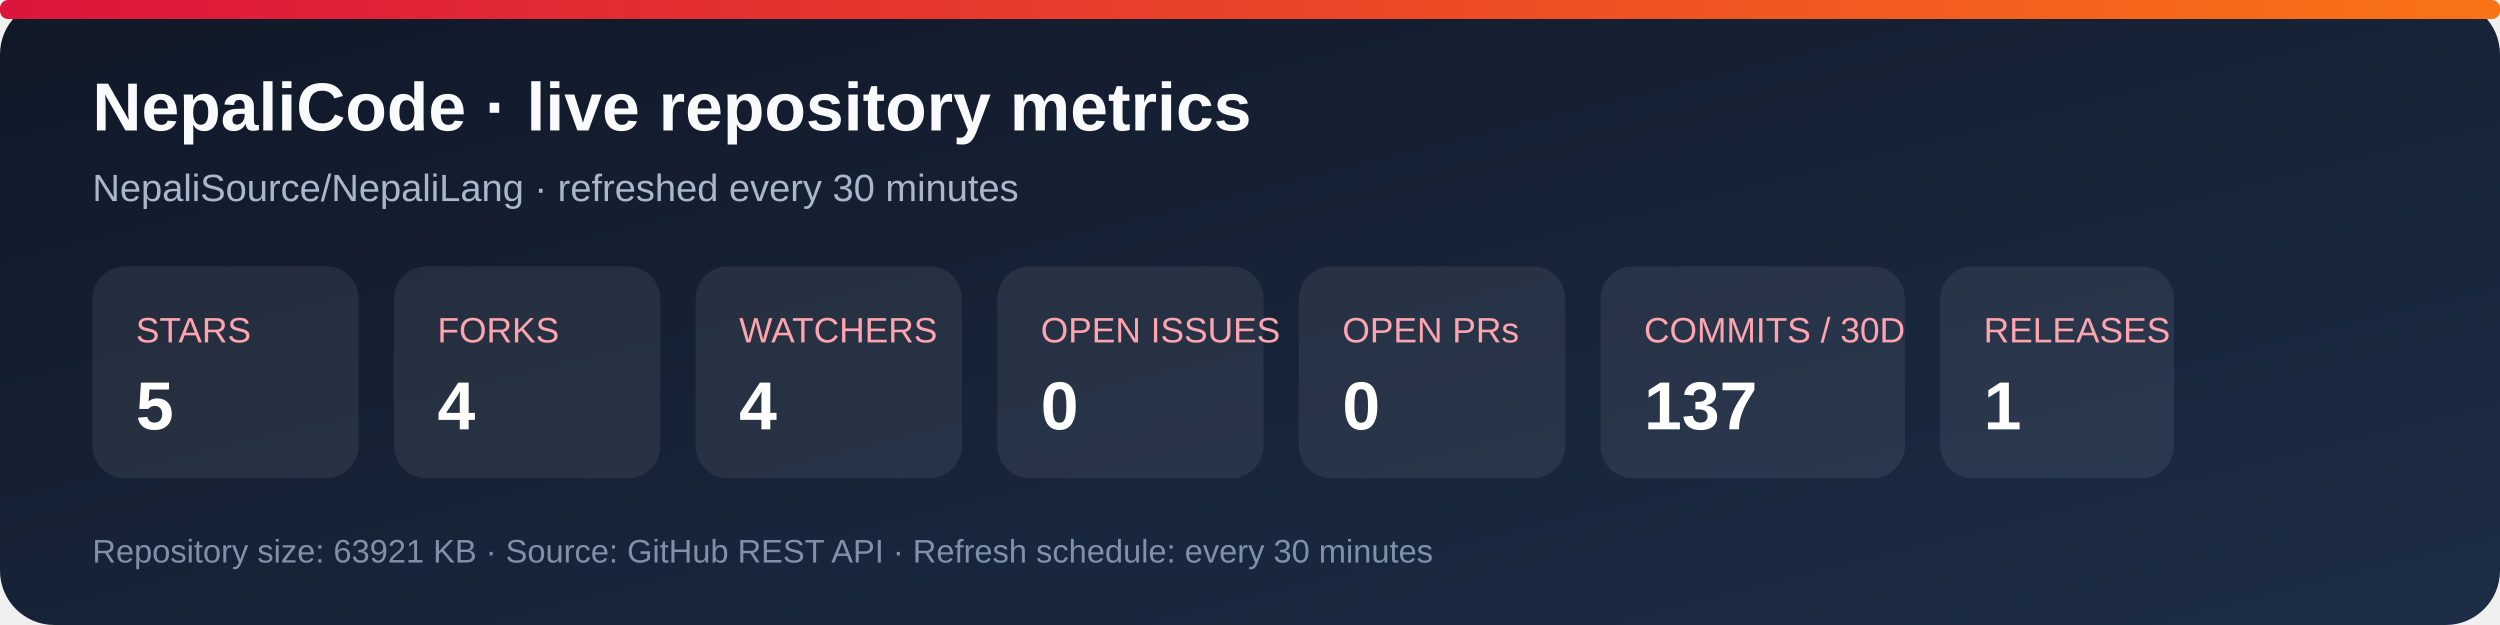
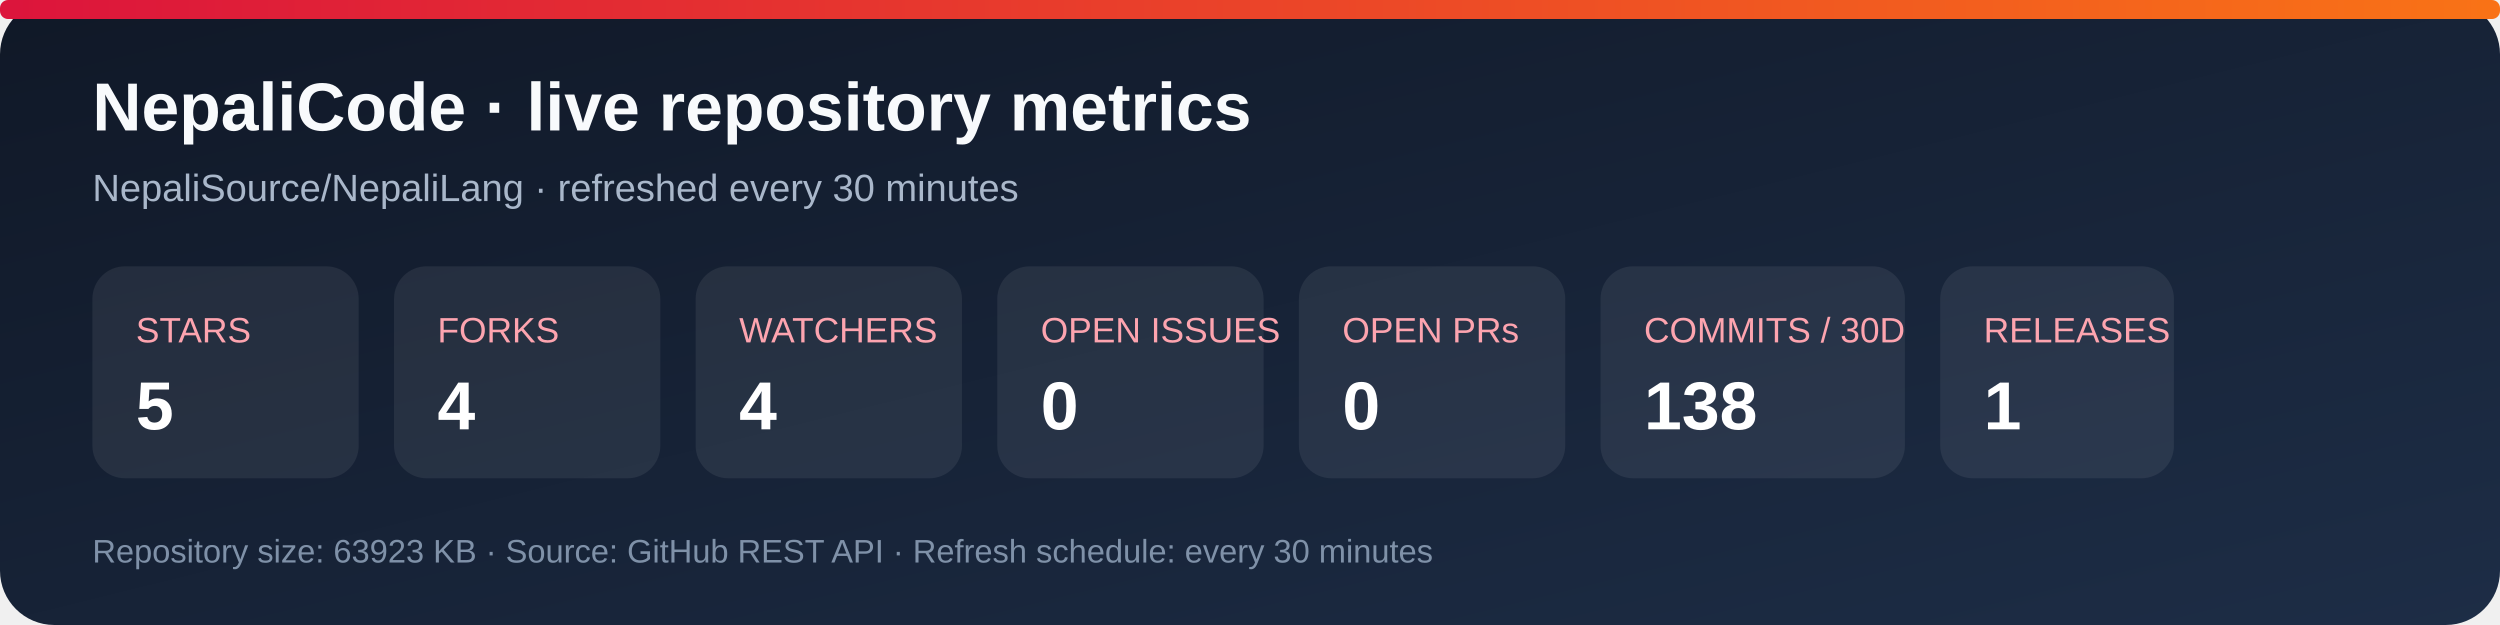
<svg xmlns="http://www.w3.org/2000/svg" width="920" height="230" viewBox="0 0 920 230" role="img" aria-labelledby="title desc">
  <defs>
    <linearGradient id="bg" x1="0" y1="0" x2="1" y2="1">
      <stop stop-color="#101827" />
      <stop offset="1" stop-color="#1d2d46" />
    </linearGradient>
    <linearGradient id="accent" x1="0" y1="0" x2="1" y2="0">
      <stop stop-color="#dc143c" />
      <stop offset="1" stop-color="#f97316" />
    </linearGradient>
  </defs>
  <rect width="920" height="230" rx="20" fill="url(#bg)" />
  <rect x="0" y="0" width="920" height="7" rx="3" fill="url(#accent)" />
  <text x="34" y="48" fill="#f8fafc" font-family="Arial, sans-serif" font-size="25" font-weight="700">NepaliCode · live repository metrics</text>
  <text x="34" y="74" fill="#a9b7ca" font-family="Arial, sans-serif" font-size="14">NepaliSource/NepaliLang · refreshed every 30 minutes</text>
  <g font-family="Arial, sans-serif">
    <rect x="34" y="98" width="98" height="78" rx="12" fill="#ffffff12" />
    <text x="50" y="126" fill="#fda4af" font-size="13">STARS</text>
    <text x="50" y="158" fill="#fff" font-size="25" font-weight="700">5</text>
    <rect x="145" y="98" width="98" height="78" rx="12" fill="#ffffff12" />
    <text x="161" y="126" fill="#fda4af" font-size="13">FORKS</text>
    <text x="161" y="158" fill="#fff" font-size="25" font-weight="700">4</text>
    <rect x="256" y="98" width="98" height="78" rx="12" fill="#ffffff12" />
    <text x="272" y="126" fill="#fda4af" font-size="13">WATCHERS</text>
    <text x="272" y="158" fill="#fff" font-size="25" font-weight="700">4</text>
    <rect x="367" y="98" width="98" height="78" rx="12" fill="#ffffff12" />
    <text x="383" y="126" fill="#fda4af" font-size="13">OPEN ISSUES</text>
    <text x="383" y="158" fill="#fff" font-size="25" font-weight="700">0</text>
    <rect x="478" y="98" width="98" height="78" rx="12" fill="#ffffff12" />
    <text x="494" y="126" fill="#fda4af" font-size="13">OPEN PRs</text>
    <text x="494" y="158" fill="#fff" font-size="25" font-weight="700">0</text>
    <rect x="589" y="98" width="112" height="78" rx="12" fill="#ffffff12" />
    <text x="605" y="126" fill="#fda4af" font-size="13">COMMITS / 30D</text>
-     <text x="605" y="158" fill="#fff" font-size="25" font-weight="700">137</text>
+     <text x="605" y="158" fill="#fff" font-size="25" font-weight="700">138</text>
    <rect x="714" y="98" width="86" height="78" rx="12" fill="#ffffff12" />
    <text x="730" y="126" fill="#fda4af" font-size="13">RELEASES</text>
    <text x="730" y="158" fill="#fff" font-size="25" font-weight="700">1</text>
  </g>
-   <text x="34" y="207" fill="#7f91a8" font-family="Arial, sans-serif" font-size="12">Repository size: 63921 KB · Source: GitHub REST API · Refresh schedule: every 30 minutes</text>
+   <text x="34" y="207" fill="#7f91a8" font-family="Arial, sans-serif" font-size="12">Repository size: 63923 KB · Source: GitHub REST API · Refresh schedule: every 30 minutes</text>
</svg>
